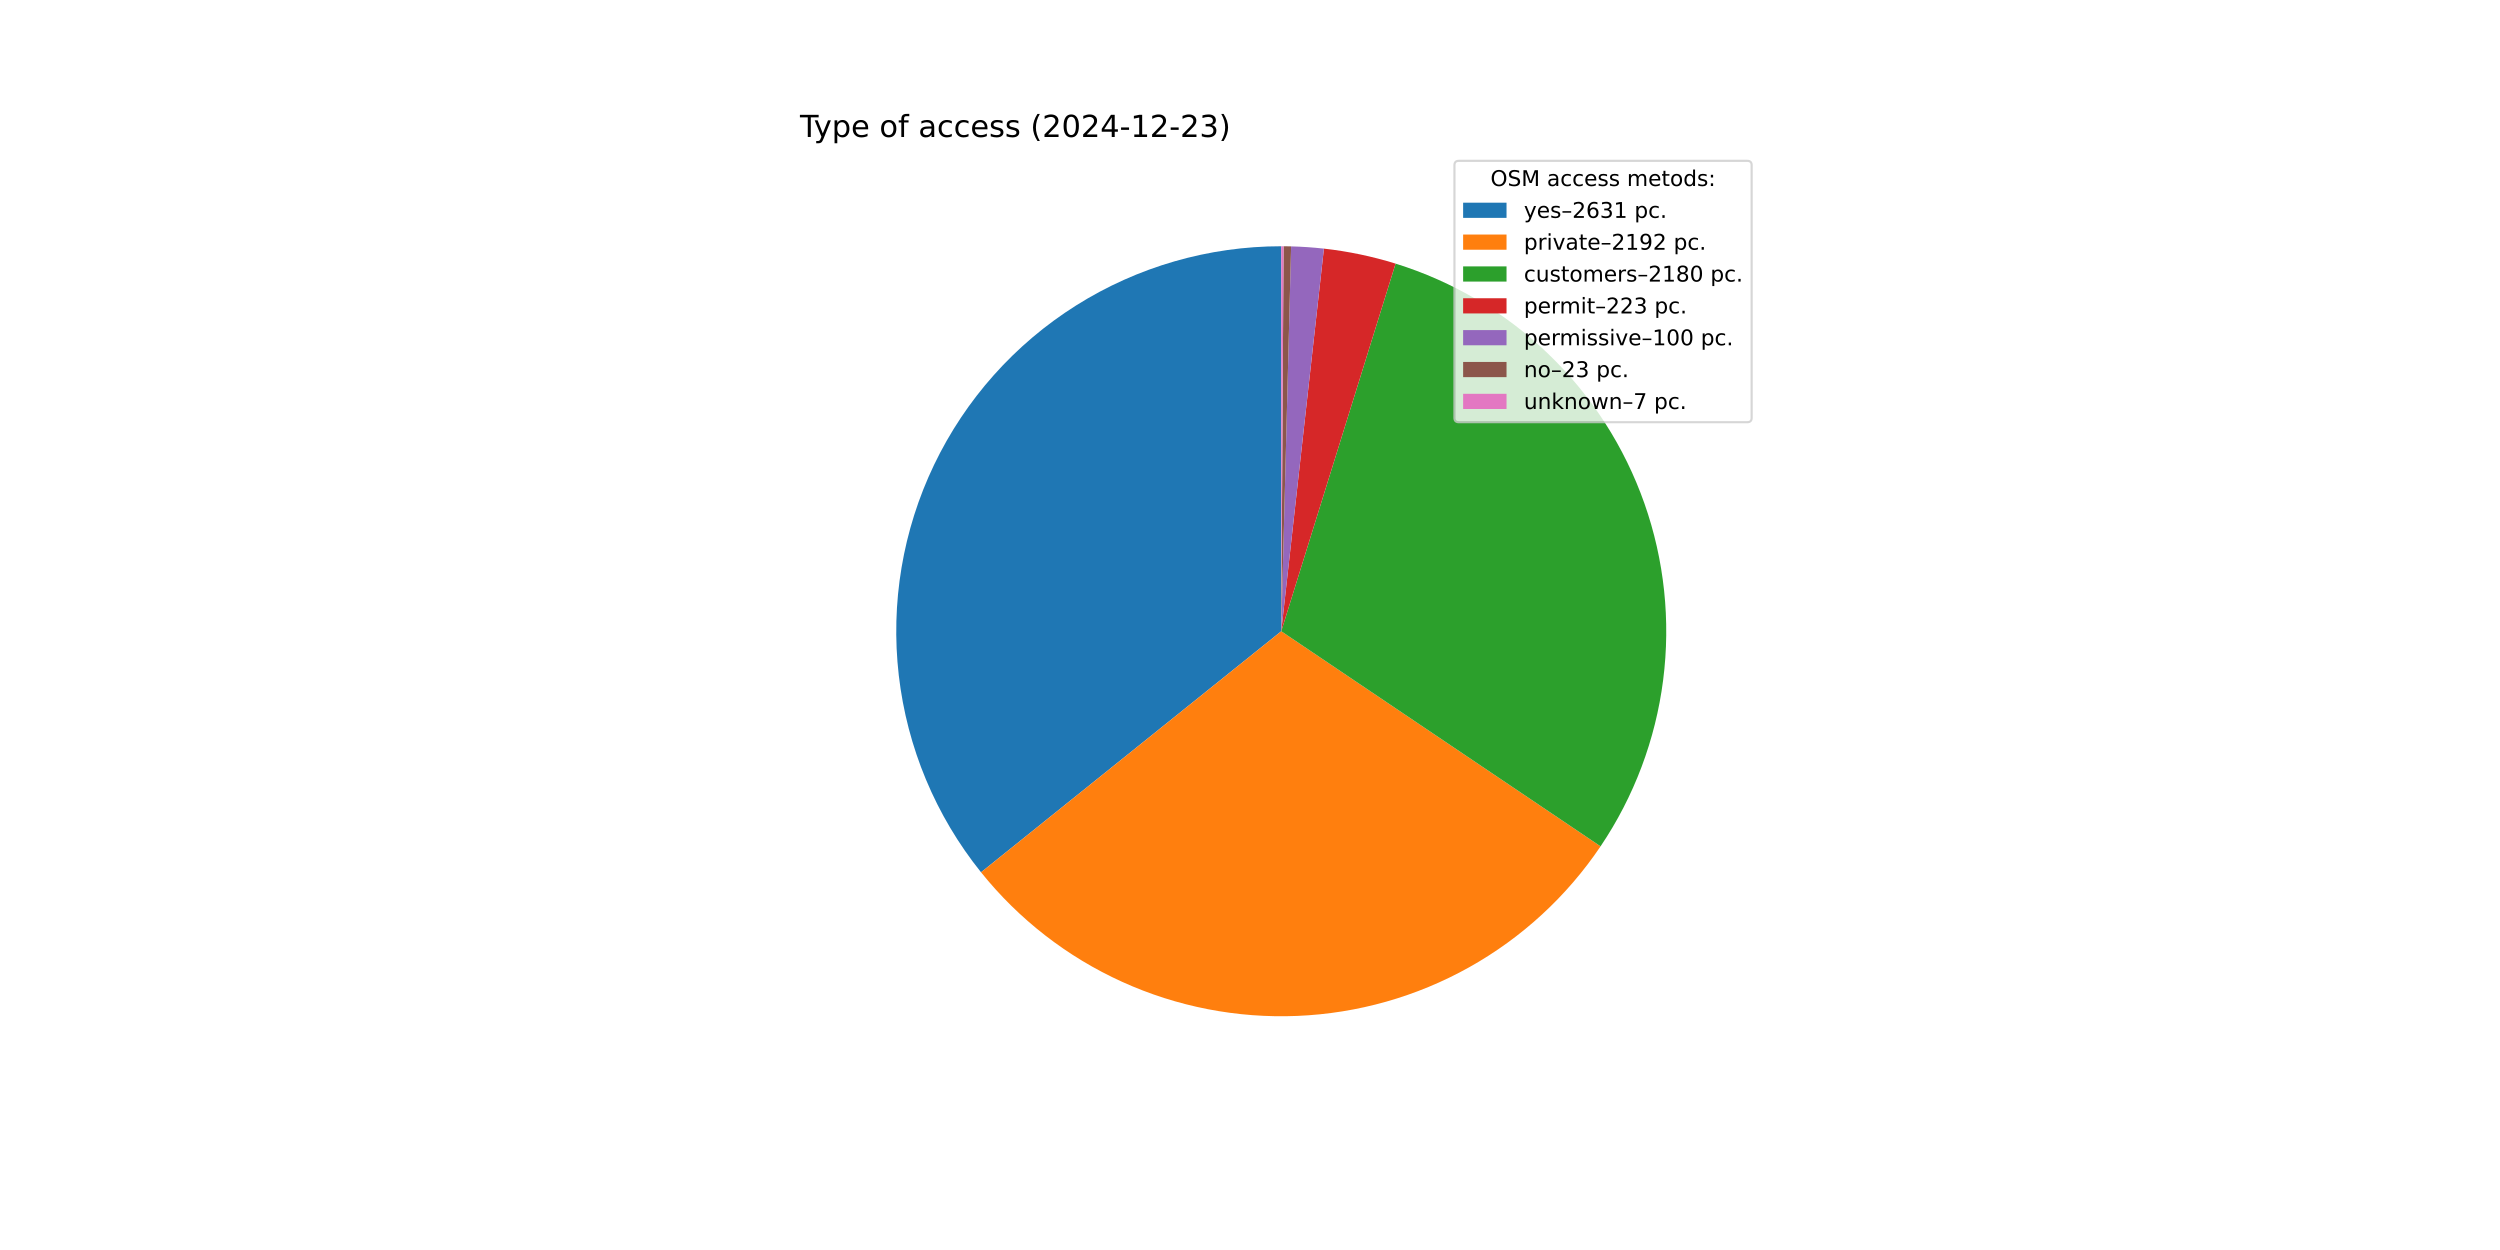
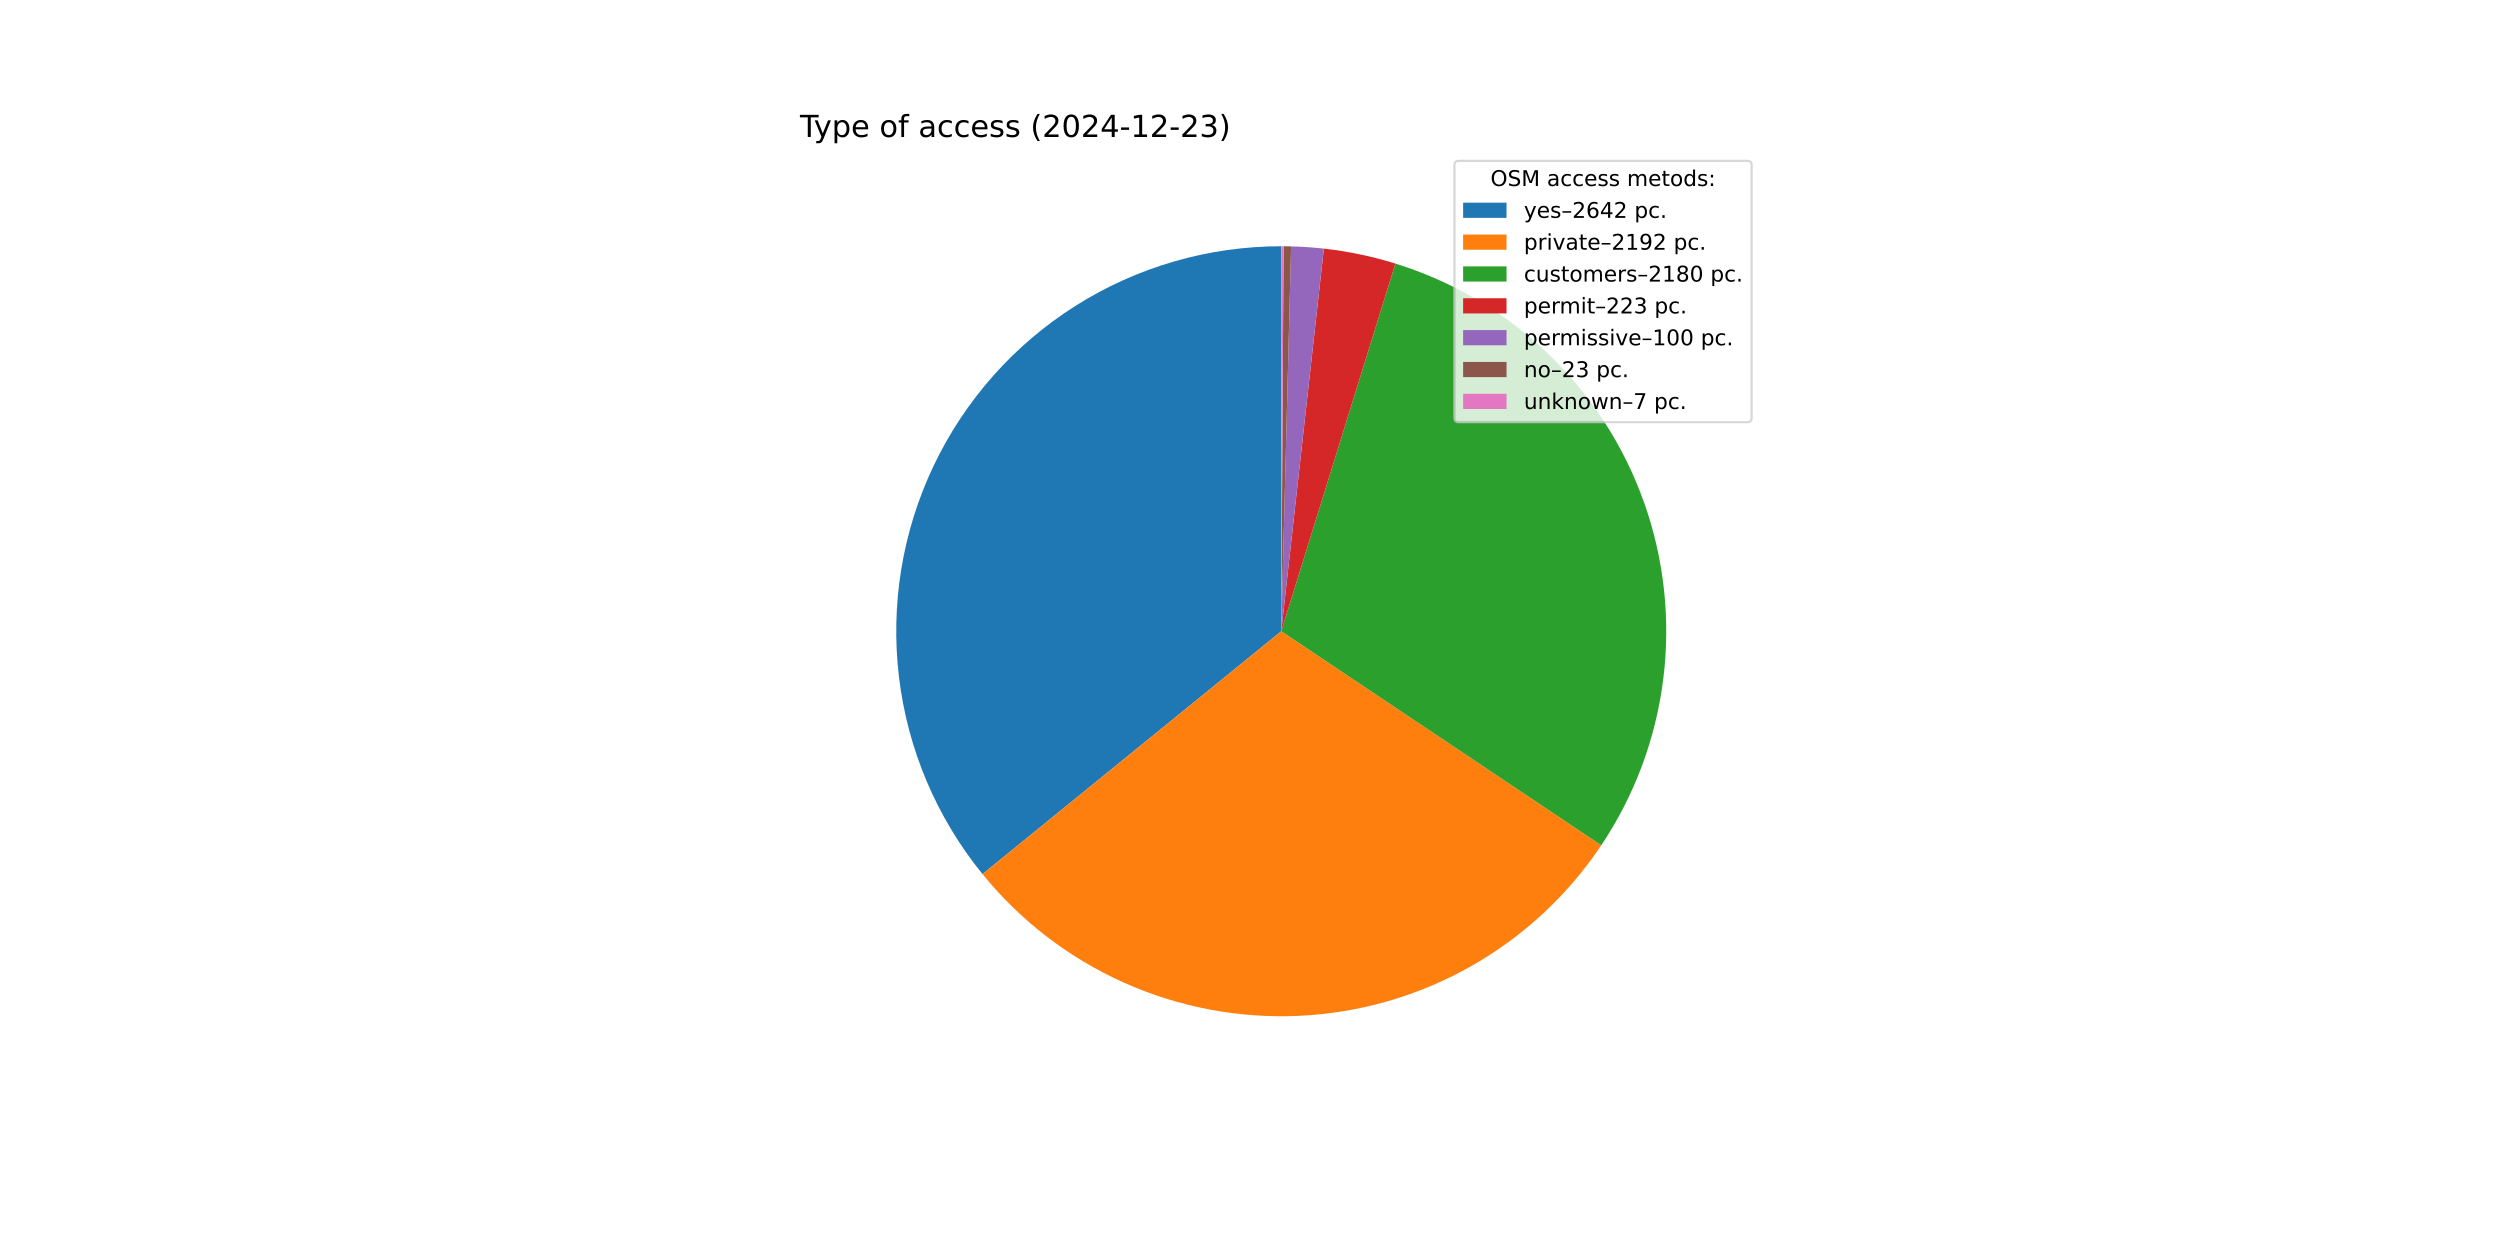
<svg xmlns="http://www.w3.org/2000/svg" xmlns:xlink="http://www.w3.org/1999/xlink" width="1152pt" height="576pt" viewBox="0 0 1152 576" version="1.1">
  <defs>
    <style type="text/css">*{stroke-linejoin: round; stroke-linecap: butt}</style>
  </defs>
  <g id="figure_1">
    <g id="patch_1">
      <path d="M 0 576  L 1152 576  L 1152 0  L 0 0  z " style="fill: #ffffff" />
    </g>
    <g id="axes_1">
      <g id="patch_2">
-         <path d="M 590.4 113.472  C 556.959 113.472 524.19 122.927 495.89 140.742  C 467.589 158.557 444.894 184.016 430.434 214.169  C 415.975 244.322 410.331 277.958 414.157 311.179  C 417.983 344.4 431.126 375.872 452.062 401.948  L 590.4 290.88  z " style="fill: #1f77b4" />
+         <path d="M 590.4 113.472  C 556.868 113.472 524.014 122.979 495.663 140.885  C 467.313 158.791 444.612 184.373 430.204 214.651  C 415.796 244.93 410.263 278.682 414.251 311.975  C 418.238 345.269 431.584 376.76 452.734 402.78  L 590.4 290.88  z " style="fill: #1f77b4" />
      </g>
      <g id="patch_3">
-         <path d="M 452.062 401.948  C 469.47 423.631 491.735 440.92 517.053 452.416  C 542.371 463.912 570.041 469.296 597.823 468.133  C 625.605 466.969 652.728 459.29 676.996 445.718  C 701.264 432.145 722.006 413.055 737.54 389.993  L 590.4 290.88  z " style="fill: #ff7f0e" />
+         <path d="M 452.734 402.78  C 470.246 424.325 492.574 441.46 517.915 452.804  C 543.256 464.148 570.909 469.386 598.643 468.096  C 626.377 466.806 653.425 459.024 677.604 445.376  C 701.782 431.729 722.423 412.595 737.859 389.517  L 590.4 290.88  z " style="fill: #ff7f0e" />
      </g>
      <g id="patch_4">
-         <path d="M 737.54 389.993  C 752.989 367.059 762.863 340.827 766.373 313.398  C 769.883 285.969 766.932 258.096 757.756 232.01  C 748.58 205.924 733.431 182.342 713.522 163.151  C 693.613 143.96 669.49 129.687 643.085 121.475  L 590.4 290.88  z " style="fill: #2ca02c" />
+         <path d="M 737.859 389.517  C 753.211 366.568 762.995 340.348 766.43 312.952  C 769.865 285.555 766.857 257.732 757.647 231.702  C 748.437 205.673 733.276 182.149 713.375 163.01  C 693.474 143.871 669.377 129.639 643.009 121.452  L 590.4 290.88  z " style="fill: #2ca02c" />
      </g>
      <g id="patch_5">
-         <path d="M 643.085 121.475  C 637.706 119.803 632.25 118.387 626.737 117.233  C 621.223 116.079 615.657 115.189 610.059 114.565  L 590.4 290.88  z " style="fill: #d62728" />
+         <path d="M 643.009 121.452  C 637.637 119.784 632.189 118.372 626.683 117.222  C 621.177 116.072 615.62 115.184 610.03 114.561  L 590.4 290.88  z " style="fill: #d62728" />
      </g>
      <g id="patch_6">
-         <path d="M 610.059 114.565  C 607.549 114.285 605.033 114.058 602.513 113.886  C 599.993 113.714 597.47 113.595 594.945 113.53  L 590.4 290.88  z " style="fill: #9467bd" />
+         <path d="M 610.03 114.561  C 607.523 114.282 605.011 114.057 602.495 113.885  C 599.979 113.713 597.46 113.595 594.939 113.53  L 590.4 290.88  z " style="fill: #9467bd" />
      </g>
      <g id="patch_7">
-         <path d="M 594.945 113.53  C 594.365 113.515 593.784 113.503 593.203 113.494  C 592.622 113.485 592.042 113.479 591.461 113.475  L 590.4 290.88  z " style="fill: #8c564b" />
+         <path d="M 594.939 113.53  C 594.359 113.515 593.779 113.503 593.199 113.494  C 592.619 113.485 592.039 113.479 591.459 113.475  L 590.4 290.88  z " style="fill: #8c564b" />
      </g>
      <g id="patch_8">
-         <path d="M 591.461 113.475  C 591.284 113.474 591.107 113.473 590.93 113.473  C 590.754 113.472 590.577 113.472 590.4 113.472  L 590.4 290.88  z " style="fill: #e377c2" />
+         <path d="M 591.459 113.475  C 591.283 113.474 591.106 113.473 590.93 113.473  C 590.753 113.472 590.577 113.472 590.4 113.472  L 590.4 290.88  z " style="fill: #e377c2" />
      </g>
      <g id="matplotlib.axis_1" />
      <g id="matplotlib.axis_2" />
      <g id="text_1">
        <g transform="translate(368.64 63.12) scale(0.14 -0.14)">
          <defs>
            <path id="DejaVuSans-54" d="M -19 4666  L 3928 4666  L 3928 4134  L 2272 4134  L 2272 0  L 1638 0  L 1638 4134  L -19 4134  L -19 4666  z " transform="scale(0.015625)" />
            <path id="DejaVuSans-79" d="M 2059 -325  Q 1816 -950 1584 -1140  Q 1353 -1331 966 -1331  L 506 -1331  L 506 -850  L 844 -850  Q 1081 -850 1212 -737  Q 1344 -625 1503 -206  L 1606 56  L 191 3500  L 800 3500  L 1894 763  L 2988 3500  L 3597 3500  L 2059 -325  z " transform="scale(0.015625)" />
            <path id="DejaVuSans-70" d="M 1159 525  L 1159 -1331  L 581 -1331  L 581 3500  L 1159 3500  L 1159 2969  Q 1341 3281 1617 3432  Q 1894 3584 2278 3584  Q 2916 3584 3314 3078  Q 3713 2572 3713 1747  Q 3713 922 3314 415  Q 2916 -91 2278 -91  Q 1894 -91 1617 61  Q 1341 213 1159 525  z M 3116 1747  Q 3116 2381 2855 2742  Q 2594 3103 2138 3103  Q 1681 3103 1420 2742  Q 1159 2381 1159 1747  Q 1159 1113 1420 752  Q 1681 391 2138 391  Q 2594 391 2855 752  Q 3116 1113 3116 1747  z " transform="scale(0.015625)" />
            <path id="DejaVuSans-65" d="M 3597 1894  L 3597 1613  L 953 1613  Q 991 1019 1311 708  Q 1631 397 2203 397  Q 2534 397 2845 478  Q 3156 559 3463 722  L 3463 178  Q 3153 47 2828 -22  Q 2503 -91 2169 -91  Q 1331 -91 842 396  Q 353 884 353 1716  Q 353 2575 817 3079  Q 1281 3584 2069 3584  Q 2775 3584 3186 3129  Q 3597 2675 3597 1894  z M 3022 2063  Q 3016 2534 2758 2815  Q 2500 3097 2075 3097  Q 1594 3097 1305 2825  Q 1016 2553 972 2059  L 3022 2063  z " transform="scale(0.015625)" />
            <path id="DejaVuSans-20" transform="scale(0.015625)" />
            <path id="DejaVuSans-6f" d="M 1959 3097  Q 1497 3097 1228 2736  Q 959 2375 959 1747  Q 959 1119 1226 758  Q 1494 397 1959 397  Q 2419 397 2687 759  Q 2956 1122 2956 1747  Q 2956 2369 2687 2733  Q 2419 3097 1959 3097  z M 1959 3584  Q 2709 3584 3137 3096  Q 3566 2609 3566 1747  Q 3566 888 3137 398  Q 2709 -91 1959 -91  Q 1206 -91 779 398  Q 353 888 353 1747  Q 353 2609 779 3096  Q 1206 3584 1959 3584  z " transform="scale(0.015625)" />
            <path id="DejaVuSans-66" d="M 2375 4863  L 2375 4384  L 1825 4384  Q 1516 4384 1395 4259  Q 1275 4134 1275 3809  L 1275 3500  L 2222 3500  L 2222 3053  L 1275 3053  L 1275 0  L 697 0  L 697 3053  L 147 3053  L 147 3500  L 697 3500  L 697 3744  Q 697 4328 969 4595  Q 1241 4863 1831 4863  L 2375 4863  z " transform="scale(0.015625)" />
            <path id="DejaVuSans-61" d="M 2194 1759  Q 1497 1759 1228 1600  Q 959 1441 959 1056  Q 959 750 1161 570  Q 1363 391 1709 391  Q 2188 391 2477 730  Q 2766 1069 2766 1631  L 2766 1759  L 2194 1759  z M 3341 1997  L 3341 0  L 2766 0  L 2766 531  Q 2569 213 2275 61  Q 1981 -91 1556 -91  Q 1019 -91 701 211  Q 384 513 384 1019  Q 384 1609 779 1909  Q 1175 2209 1959 2209  L 2766 2209  L 2766 2266  Q 2766 2663 2505 2880  Q 2244 3097 1772 3097  Q 1472 3097 1187 3025  Q 903 2953 641 2809  L 641 3341  Q 956 3463 1253 3523  Q 1550 3584 1831 3584  Q 2591 3584 2966 3190  Q 3341 2797 3341 1997  z " transform="scale(0.015625)" />
            <path id="DejaVuSans-63" d="M 3122 3366  L 3122 2828  Q 2878 2963 2633 3030  Q 2388 3097 2138 3097  Q 1578 3097 1268 2742  Q 959 2388 959 1747  Q 959 1106 1268 751  Q 1578 397 2138 397  Q 2388 397 2633 464  Q 2878 531 3122 666  L 3122 134  Q 2881 22 2623 -34  Q 2366 -91 2075 -91  Q 1284 -91 818 406  Q 353 903 353 1747  Q 353 2603 823 3093  Q 1294 3584 2113 3584  Q 2378 3584 2631 3529  Q 2884 3475 3122 3366  z " transform="scale(0.015625)" />
            <path id="DejaVuSans-73" d="M 2834 3397  L 2834 2853  Q 2591 2978 2328 3040  Q 2066 3103 1784 3103  Q 1356 3103 1142 2972  Q 928 2841 928 2578  Q 928 2378 1081 2264  Q 1234 2150 1697 2047  L 1894 2003  Q 2506 1872 2764 1633  Q 3022 1394 3022 966  Q 3022 478 2636 193  Q 2250 -91 1575 -91  Q 1294 -91 989 -36  Q 684 19 347 128  L 347 722  Q 666 556 975 473  Q 1284 391 1588 391  Q 1994 391 2212 530  Q 2431 669 2431 922  Q 2431 1156 2273 1281  Q 2116 1406 1581 1522  L 1381 1569  Q 847 1681 609 1914  Q 372 2147 372 2553  Q 372 3047 722 3315  Q 1072 3584 1716 3584  Q 2034 3584 2315 3537  Q 2597 3491 2834 3397  z " transform="scale(0.015625)" />
            <path id="DejaVuSans-28" d="M 1984 4856  Q 1566 4138 1362 3434  Q 1159 2731 1159 2009  Q 1159 1288 1364 580  Q 1569 -128 1984 -844  L 1484 -844  Q 1016 -109 783 600  Q 550 1309 550 2009  Q 550 2706 781 3412  Q 1013 4119 1484 4856  L 1984 4856  z " transform="scale(0.015625)" />
            <path id="DejaVuSans-32" d="M 1228 531  L 3431 531  L 3431 0  L 469 0  L 469 531  Q 828 903 1448 1529  Q 2069 2156 2228 2338  Q 2531 2678 2651 2914  Q 2772 3150 2772 3378  Q 2772 3750 2511 3984  Q 2250 4219 1831 4219  Q 1534 4219 1204 4116  Q 875 4013 500 3803  L 500 4441  Q 881 4594 1212 4672  Q 1544 4750 1819 4750  Q 2544 4750 2975 4387  Q 3406 4025 3406 3419  Q 3406 3131 3298 2873  Q 3191 2616 2906 2266  Q 2828 2175 2409 1742  Q 1991 1309 1228 531  z " transform="scale(0.015625)" />
            <path id="DejaVuSans-30" d="M 2034 4250  Q 1547 4250 1301 3770  Q 1056 3291 1056 2328  Q 1056 1369 1301 889  Q 1547 409 2034 409  Q 2525 409 2770 889  Q 3016 1369 3016 2328  Q 3016 3291 2770 3770  Q 2525 4250 2034 4250  z M 2034 4750  Q 2819 4750 3233 4129  Q 3647 3509 3647 2328  Q 3647 1150 3233 529  Q 2819 -91 2034 -91  Q 1250 -91 836 529  Q 422 1150 422 2328  Q 422 3509 836 4129  Q 1250 4750 2034 4750  z " transform="scale(0.015625)" />
            <path id="DejaVuSans-34" d="M 2419 4116  L 825 1625  L 2419 1625  L 2419 4116  z M 2253 4666  L 3047 4666  L 3047 1625  L 3713 1625  L 3713 1100  L 3047 1100  L 3047 0  L 2419 0  L 2419 1100  L 313 1100  L 313 1709  L 2253 4666  z " transform="scale(0.015625)" />
            <path id="DejaVuSans-2d" d="M 313 2009  L 1997 2009  L 1997 1497  L 313 1497  L 313 2009  z " transform="scale(0.015625)" />
            <path id="DejaVuSans-31" d="M 794 531  L 1825 531  L 1825 4091  L 703 3866  L 703 4441  L 1819 4666  L 2450 4666  L 2450 531  L 3481 531  L 3481 0  L 794 0  L 794 531  z " transform="scale(0.015625)" />
            <path id="DejaVuSans-33" d="M 2597 2516  Q 3050 2419 3304 2112  Q 3559 1806 3559 1356  Q 3559 666 3084 287  Q 2609 -91 1734 -91  Q 1441 -91 1130 -33  Q 819 25 488 141  L 488 750  Q 750 597 1062 519  Q 1375 441 1716 441  Q 2309 441 2620 675  Q 2931 909 2931 1356  Q 2931 1769 2642 2001  Q 2353 2234 1838 2234  L 1294 2234  L 1294 2753  L 1863 2753  Q 2328 2753 2575 2939  Q 2822 3125 2822 3475  Q 2822 3834 2567 4026  Q 2313 4219 1838 4219  Q 1578 4219 1281 4162  Q 984 4106 628 3988  L 628 4550  Q 988 4650 1302 4700  Q 1616 4750 1894 4750  Q 2613 4750 3031 4423  Q 3450 4097 3450 3541  Q 3450 3153 3228 2886  Q 3006 2619 2597 2516  z " transform="scale(0.015625)" />
            <path id="DejaVuSans-29" d="M 513 4856  L 1013 4856  Q 1481 4119 1714 3412  Q 1947 2706 1947 2009  Q 1947 1309 1714 600  Q 1481 -109 1013 -844  L 513 -844  Q 928 -128 1133 580  Q 1338 1288 1338 2009  Q 1338 2731 1133 3434  Q 928 4138 513 4856  z " transform="scale(0.015625)" />
          </defs>
          <use xlink:href="#DejaVuSans-54" />
          <use xlink:href="#DejaVuSans-79" x="45.459" />
          <use xlink:href="#DejaVuSans-70" x="104.639" />
          <use xlink:href="#DejaVuSans-65" x="168.115" />
          <use xlink:href="#DejaVuSans-20" x="229.639" />
          <use xlink:href="#DejaVuSans-6f" x="261.426" />
          <use xlink:href="#DejaVuSans-66" x="322.607" />
          <use xlink:href="#DejaVuSans-20" x="357.812" />
          <use xlink:href="#DejaVuSans-61" x="389.6" />
          <use xlink:href="#DejaVuSans-63" x="450.879" />
          <use xlink:href="#DejaVuSans-63" x="505.859" />
          <use xlink:href="#DejaVuSans-65" x="560.84" />
          <use xlink:href="#DejaVuSans-73" x="622.363" />
          <use xlink:href="#DejaVuSans-73" x="674.463" />
          <use xlink:href="#DejaVuSans-20" x="726.562" />
          <use xlink:href="#DejaVuSans-28" x="758.35" />
          <use xlink:href="#DejaVuSans-32" x="797.363" />
          <use xlink:href="#DejaVuSans-30" x="860.986" />
          <use xlink:href="#DejaVuSans-32" x="924.609" />
          <use xlink:href="#DejaVuSans-34" x="988.232" />
          <use xlink:href="#DejaVuSans-2d" x="1051.855" />
          <use xlink:href="#DejaVuSans-31" x="1087.939" />
          <use xlink:href="#DejaVuSans-32" x="1151.562" />
          <use xlink:href="#DejaVuSans-2d" x="1215.186" />
          <use xlink:href="#DejaVuSans-32" x="1251.27" />
          <use xlink:href="#DejaVuSans-33" x="1314.893" />
          <use xlink:href="#DejaVuSans-29" x="1378.516" />
        </g>
      </g>
      <g id="legend_1">
        <g id="patch_9">
          <path d="M 672.208 194.545  L 805.16 194.545  Q 807.16 194.545 807.16 192.545  L 807.16 76.12  Q 807.16 74.12 805.16 74.12  L 672.208 74.12  Q 670.208 74.12 670.208 76.12  L 670.208 192.545  Q 670.208 194.545 672.208 194.545  z " style="fill: #ffffff; opacity: 0.8; stroke: #cccccc; stroke-linejoin: miter" />
        </g>
        <g id="text_2">
          <g transform="translate(686.8038 85.71844) scale(0.1 -0.1)">
            <defs>
              <path id="DejaVuSans-4f" d="M 2522 4238  Q 1834 4238 1429 3725  Q 1025 3213 1025 2328  Q 1025 1447 1429 934  Q 1834 422 2522 422  Q 3209 422 3611 934  Q 4013 1447 4013 2328  Q 4013 3213 3611 3725  Q 3209 4238 2522 4238  z M 2522 4750  Q 3503 4750 4090 4092  Q 4678 3434 4678 2328  Q 4678 1225 4090 567  Q 3503 -91 2522 -91  Q 1538 -91 948 565  Q 359 1222 359 2328  Q 359 3434 948 4092  Q 1538 4750 2522 4750  z " transform="scale(0.015625)" />
              <path id="DejaVuSans-53" d="M 3425 4513  L 3425 3897  Q 3066 4069 2747 4153  Q 2428 4238 2131 4238  Q 1616 4238 1336 4038  Q 1056 3838 1056 3469  Q 1056 3159 1242 3001  Q 1428 2844 1947 2747  L 2328 2669  Q 3034 2534 3370 2195  Q 3706 1856 3706 1288  Q 3706 609 3251 259  Q 2797 -91 1919 -91  Q 1588 -91 1214 -16  Q 841 59 441 206  L 441 856  Q 825 641 1194 531  Q 1563 422 1919 422  Q 2459 422 2753 634  Q 3047 847 3047 1241  Q 3047 1584 2836 1778  Q 2625 1972 2144 2069  L 1759 2144  Q 1053 2284 737 2584  Q 422 2884 422 3419  Q 422 4038 858 4394  Q 1294 4750 2059 4750  Q 2388 4750 2728 4690  Q 3069 4631 3425 4513  z " transform="scale(0.015625)" />
              <path id="DejaVuSans-4d" d="M 628 4666  L 1569 4666  L 2759 1491  L 3956 4666  L 4897 4666  L 4897 0  L 4281 0  L 4281 4097  L 3078 897  L 2444 897  L 1241 4097  L 1241 0  L 628 0  L 628 4666  z " transform="scale(0.015625)" />
              <path id="DejaVuSans-6d" d="M 3328 2828  Q 3544 3216 3844 3400  Q 4144 3584 4550 3584  Q 5097 3584 5394 3201  Q 5691 2819 5691 2113  L 5691 0  L 5113 0  L 5113 2094  Q 5113 2597 4934 2840  Q 4756 3084 4391 3084  Q 3944 3084 3684 2787  Q 3425 2491 3425 1978  L 3425 0  L 2847 0  L 2847 2094  Q 2847 2600 2669 2842  Q 2491 3084 2119 3084  Q 1678 3084 1418 2786  Q 1159 2488 1159 1978  L 1159 0  L 581 0  L 581 3500  L 1159 3500  L 1159 2956  Q 1356 3278 1631 3431  Q 1906 3584 2284 3584  Q 2666 3584 2933 3390  Q 3200 3197 3328 2828  z " transform="scale(0.015625)" />
              <path id="DejaVuSans-74" d="M 1172 4494  L 1172 3500  L 2356 3500  L 2356 3053  L 1172 3053  L 1172 1153  Q 1172 725 1289 603  Q 1406 481 1766 481  L 2356 481  L 2356 0  L 1766 0  Q 1100 0 847 248  Q 594 497 594 1153  L 594 3053  L 172 3053  L 172 3500  L 594 3500  L 594 4494  L 1172 4494  z " transform="scale(0.015625)" />
              <path id="DejaVuSans-64" d="M 2906 2969  L 2906 4863  L 3481 4863  L 3481 0  L 2906 0  L 2906 525  Q 2725 213 2448 61  Q 2172 -91 1784 -91  Q 1150 -91 751 415  Q 353 922 353 1747  Q 353 2572 751 3078  Q 1150 3584 1784 3584  Q 2172 3584 2448 3432  Q 2725 3281 2906 2969  z M 947 1747  Q 947 1113 1208 752  Q 1469 391 1925 391  Q 2381 391 2643 752  Q 2906 1113 2906 1747  Q 2906 2381 2643 2742  Q 2381 3103 1925 3103  Q 1469 3103 1208 2742  Q 947 2381 947 1747  z " transform="scale(0.015625)" />
              <path id="DejaVuSans-3a" d="M 750 794  L 1409 794  L 1409 0  L 750 0  L 750 794  z M 750 3309  L 1409 3309  L 1409 2516  L 750 2516  L 750 3309  z " transform="scale(0.015625)" />
            </defs>
            <use xlink:href="#DejaVuSans-4f" />
            <use xlink:href="#DejaVuSans-53" x="78.711" />
            <use xlink:href="#DejaVuSans-4d" x="142.188" />
            <use xlink:href="#DejaVuSans-20" x="228.467" />
            <use xlink:href="#DejaVuSans-61" x="260.254" />
            <use xlink:href="#DejaVuSans-63" x="321.533" />
            <use xlink:href="#DejaVuSans-63" x="376.514" />
            <use xlink:href="#DejaVuSans-65" x="431.494" />
            <use xlink:href="#DejaVuSans-73" x="493.018" />
            <use xlink:href="#DejaVuSans-73" x="545.117" />
            <use xlink:href="#DejaVuSans-20" x="597.217" />
            <use xlink:href="#DejaVuSans-6d" x="629.004" />
            <use xlink:href="#DejaVuSans-65" x="726.416" />
            <use xlink:href="#DejaVuSans-74" x="787.939" />
            <use xlink:href="#DejaVuSans-6f" x="827.148" />
            <use xlink:href="#DejaVuSans-64" x="888.33" />
            <use xlink:href="#DejaVuSans-73" x="951.807" />
            <use xlink:href="#DejaVuSans-3a" x="1003.906" />
          </g>
        </g>
        <g id="patch_10">
          <path d="M 674.208 100.397  L 694.208 100.397  L 694.208 93.397  L 674.208 93.397  z " style="fill: #1f77b4" />
        </g>
        <g id="text_3">
          <g transform="translate(702.2084 100.3966) scale(0.1 -0.1)">
            <defs>
              <path id="DejaVuSans-2013" d="M 313 1978  L 2888 1978  L 2888 1528  L 313 1528  L 313 1978  z " transform="scale(0.015625)" />
              <path id="DejaVuSans-36" d="M 2113 2584  Q 1688 2584 1439 2293  Q 1191 2003 1191 1497  Q 1191 994 1439 701  Q 1688 409 2113 409  Q 2538 409 2786 701  Q 3034 994 3034 1497  Q 3034 2003 2786 2293  Q 2538 2584 2113 2584  z M 3366 4563  L 3366 3988  Q 3128 4100 2886 4159  Q 2644 4219 2406 4219  Q 1781 4219 1451 3797  Q 1122 3375 1075 2522  Q 1259 2794 1537 2939  Q 1816 3084 2150 3084  Q 2853 3084 3261 2657  Q 3669 2231 3669 1497  Q 3669 778 3244 343  Q 2819 -91 2113 -91  Q 1303 -91 875 529  Q 447 1150 447 2328  Q 447 3434 972 4092  Q 1497 4750 2381 4750  Q 2619 4750 2861 4703  Q 3103 4656 3366 4563  z " transform="scale(0.015625)" />
              <path id="DejaVuSans-2e" d="M 684 794  L 1344 794  L 1344 0  L 684 0  L 684 794  z " transform="scale(0.015625)" />
            </defs>
            <use xlink:href="#DejaVuSans-79" />
            <use xlink:href="#DejaVuSans-65" x="59.18" />
            <use xlink:href="#DejaVuSans-73" x="120.703" />
            <use xlink:href="#DejaVuSans-2013" x="172.803" />
            <use xlink:href="#DejaVuSans-32" x="222.803" />
            <use xlink:href="#DejaVuSans-36" x="286.426" />
-             <use xlink:href="#DejaVuSans-33" x="350.049" />
-             <use xlink:href="#DejaVuSans-31" x="413.672" />
+             <use xlink:href="#DejaVuSans-34" x="350.049" />
+             <use xlink:href="#DejaVuSans-32" x="413.672" />
            <use xlink:href="#DejaVuSans-20" x="477.295" />
            <use xlink:href="#DejaVuSans-70" x="509.082" />
            <use xlink:href="#DejaVuSans-63" x="572.559" />
            <use xlink:href="#DejaVuSans-2e" x="627.539" />
          </g>
        </g>
        <g id="patch_11">
          <path d="M 674.208 115.075  L 694.208 115.075  L 694.208 108.075  L 674.208 108.075  z " style="fill: #ff7f0e" />
        </g>
        <g id="text_4">
          <g transform="translate(702.2084 115.0747) scale(0.1 -0.1)">
            <defs>
              <path id="DejaVuSans-72" d="M 2631 2963  Q 2534 3019 2420 3045  Q 2306 3072 2169 3072  Q 1681 3072 1420 2755  Q 1159 2438 1159 1844  L 1159 0  L 581 0  L 581 3500  L 1159 3500  L 1159 2956  Q 1341 3275 1631 3429  Q 1922 3584 2338 3584  Q 2397 3584 2469 3576  Q 2541 3569 2628 3553  L 2631 2963  z " transform="scale(0.015625)" />
              <path id="DejaVuSans-69" d="M 603 3500  L 1178 3500  L 1178 0  L 603 0  L 603 3500  z M 603 4863  L 1178 4863  L 1178 4134  L 603 4134  L 603 4863  z " transform="scale(0.015625)" />
              <path id="DejaVuSans-76" d="M 191 3500  L 800 3500  L 1894 563  L 2988 3500  L 3597 3500  L 2284 0  L 1503 0  L 191 3500  z " transform="scale(0.015625)" />
              <path id="DejaVuSans-39" d="M 703 97  L 703 672  Q 941 559 1184 500  Q 1428 441 1663 441  Q 2288 441 2617 861  Q 2947 1281 2994 2138  Q 2813 1869 2534 1725  Q 2256 1581 1919 1581  Q 1219 1581 811 2004  Q 403 2428 403 3163  Q 403 3881 828 4315  Q 1253 4750 1959 4750  Q 2769 4750 3195 4129  Q 3622 3509 3622 2328  Q 3622 1225 3098 567  Q 2575 -91 1691 -91  Q 1453 -91 1209 -44  Q 966 3 703 97  z M 1959 2075  Q 2384 2075 2632 2365  Q 2881 2656 2881 3163  Q 2881 3666 2632 3958  Q 2384 4250 1959 4250  Q 1534 4250 1286 3958  Q 1038 3666 1038 3163  Q 1038 2656 1286 2365  Q 1534 2075 1959 2075  z " transform="scale(0.015625)" />
            </defs>
            <use xlink:href="#DejaVuSans-70" />
            <use xlink:href="#DejaVuSans-72" x="63.477" />
            <use xlink:href="#DejaVuSans-69" x="104.59" />
            <use xlink:href="#DejaVuSans-76" x="132.373" />
            <use xlink:href="#DejaVuSans-61" x="191.553" />
            <use xlink:href="#DejaVuSans-74" x="252.832" />
            <use xlink:href="#DejaVuSans-65" x="292.041" />
            <use xlink:href="#DejaVuSans-2013" x="353.564" />
            <use xlink:href="#DejaVuSans-32" x="403.564" />
            <use xlink:href="#DejaVuSans-31" x="467.188" />
            <use xlink:href="#DejaVuSans-39" x="530.811" />
            <use xlink:href="#DejaVuSans-32" x="594.434" />
            <use xlink:href="#DejaVuSans-20" x="658.057" />
            <use xlink:href="#DejaVuSans-70" x="689.844" />
            <use xlink:href="#DejaVuSans-63" x="753.32" />
            <use xlink:href="#DejaVuSans-2e" x="808.301" />
          </g>
        </g>
        <g id="patch_12">
          <path d="M 674.208 129.753  L 694.208 129.753  L 694.208 122.753  L 674.208 122.753  z " style="fill: #2ca02c" />
        </g>
        <g id="text_5">
          <g transform="translate(702.2084 129.7528) scale(0.1 -0.1)">
            <defs>
              <path id="DejaVuSans-75" d="M 544 1381  L 544 3500  L 1119 3500  L 1119 1403  Q 1119 906 1312 657  Q 1506 409 1894 409  Q 2359 409 2629 706  Q 2900 1003 2900 1516  L 2900 3500  L 3475 3500  L 3475 0  L 2900 0  L 2900 538  Q 2691 219 2414 64  Q 2138 -91 1772 -91  Q 1169 -91 856 284  Q 544 659 544 1381  z M 1991 3584  L 1991 3584  z " transform="scale(0.015625)" />
              <path id="DejaVuSans-38" d="M 2034 2216  Q 1584 2216 1326 1975  Q 1069 1734 1069 1313  Q 1069 891 1326 650  Q 1584 409 2034 409  Q 2484 409 2743 651  Q 3003 894 3003 1313  Q 3003 1734 2745 1975  Q 2488 2216 2034 2216  z M 1403 2484  Q 997 2584 770 2862  Q 544 3141 544 3541  Q 544 4100 942 4425  Q 1341 4750 2034 4750  Q 2731 4750 3128 4425  Q 3525 4100 3525 3541  Q 3525 3141 3298 2862  Q 3072 2584 2669 2484  Q 3125 2378 3379 2068  Q 3634 1759 3634 1313  Q 3634 634 3220 271  Q 2806 -91 2034 -91  Q 1263 -91 848 271  Q 434 634 434 1313  Q 434 1759 690 2068  Q 947 2378 1403 2484  z M 1172 3481  Q 1172 3119 1398 2916  Q 1625 2713 2034 2713  Q 2441 2713 2670 2916  Q 2900 3119 2900 3481  Q 2900 3844 2670 4047  Q 2441 4250 2034 4250  Q 1625 4250 1398 4047  Q 1172 3844 1172 3481  z " transform="scale(0.015625)" />
            </defs>
            <use xlink:href="#DejaVuSans-63" />
            <use xlink:href="#DejaVuSans-75" x="54.98" />
            <use xlink:href="#DejaVuSans-73" x="118.359" />
            <use xlink:href="#DejaVuSans-74" x="170.459" />
            <use xlink:href="#DejaVuSans-6f" x="209.668" />
            <use xlink:href="#DejaVuSans-6d" x="270.85" />
            <use xlink:href="#DejaVuSans-65" x="368.262" />
            <use xlink:href="#DejaVuSans-72" x="429.785" />
            <use xlink:href="#DejaVuSans-73" x="470.898" />
            <use xlink:href="#DejaVuSans-2013" x="522.998" />
            <use xlink:href="#DejaVuSans-32" x="572.998" />
            <use xlink:href="#DejaVuSans-31" x="636.621" />
            <use xlink:href="#DejaVuSans-38" x="700.244" />
            <use xlink:href="#DejaVuSans-30" x="763.867" />
            <use xlink:href="#DejaVuSans-20" x="827.49" />
            <use xlink:href="#DejaVuSans-70" x="859.277" />
            <use xlink:href="#DejaVuSans-63" x="922.754" />
            <use xlink:href="#DejaVuSans-2e" x="977.734" />
          </g>
        </g>
        <g id="patch_13">
          <path d="M 674.208 144.431  L 694.208 144.431  L 694.208 137.431  L 674.208 137.431  z " style="fill: #d62728" />
        </g>
        <g id="text_6">
          <g transform="translate(702.2084 144.4309) scale(0.1 -0.1)">
            <use xlink:href="#DejaVuSans-70" />
            <use xlink:href="#DejaVuSans-65" x="63.477" />
            <use xlink:href="#DejaVuSans-72" x="125" />
            <use xlink:href="#DejaVuSans-6d" x="164.363" />
            <use xlink:href="#DejaVuSans-69" x="261.775" />
            <use xlink:href="#DejaVuSans-74" x="289.559" />
            <use xlink:href="#DejaVuSans-2013" x="328.768" />
            <use xlink:href="#DejaVuSans-32" x="378.768" />
            <use xlink:href="#DejaVuSans-32" x="442.391" />
            <use xlink:href="#DejaVuSans-33" x="506.014" />
            <use xlink:href="#DejaVuSans-20" x="569.637" />
            <use xlink:href="#DejaVuSans-70" x="601.424" />
            <use xlink:href="#DejaVuSans-63" x="664.9" />
            <use xlink:href="#DejaVuSans-2e" x="719.881" />
          </g>
        </g>
        <g id="patch_14">
          <path d="M 674.208 159.109  L 694.208 159.109  L 694.208 152.109  L 674.208 152.109  z " style="fill: #9467bd" />
        </g>
        <g id="text_7">
          <g transform="translate(702.2084 159.1091) scale(0.1 -0.1)">
            <use xlink:href="#DejaVuSans-70" />
            <use xlink:href="#DejaVuSans-65" x="63.477" />
            <use xlink:href="#DejaVuSans-72" x="125" />
            <use xlink:href="#DejaVuSans-6d" x="164.363" />
            <use xlink:href="#DejaVuSans-69" x="261.775" />
            <use xlink:href="#DejaVuSans-73" x="289.559" />
            <use xlink:href="#DejaVuSans-73" x="341.658" />
            <use xlink:href="#DejaVuSans-69" x="393.758" />
            <use xlink:href="#DejaVuSans-76" x="421.541" />
            <use xlink:href="#DejaVuSans-65" x="480.721" />
            <use xlink:href="#DejaVuSans-2013" x="542.244" />
            <use xlink:href="#DejaVuSans-31" x="592.244" />
            <use xlink:href="#DejaVuSans-30" x="655.867" />
            <use xlink:href="#DejaVuSans-30" x="719.49" />
            <use xlink:href="#DejaVuSans-20" x="783.113" />
            <use xlink:href="#DejaVuSans-70" x="814.9" />
            <use xlink:href="#DejaVuSans-63" x="878.377" />
            <use xlink:href="#DejaVuSans-2e" x="933.357" />
          </g>
        </g>
        <g id="patch_15">
          <path d="M 674.208 173.787  L 694.208 173.787  L 694.208 166.787  L 674.208 166.787  z " style="fill: #8c564b" />
        </g>
        <g id="text_8">
          <g transform="translate(702.2084 173.7872) scale(0.1 -0.1)">
            <defs>
              <path id="DejaVuSans-6e" d="M 3513 2113  L 3513 0  L 2938 0  L 2938 2094  Q 2938 2591 2744 2837  Q 2550 3084 2163 3084  Q 1697 3084 1428 2787  Q 1159 2491 1159 1978  L 1159 0  L 581 0  L 581 3500  L 1159 3500  L 1159 2956  Q 1366 3272 1645 3428  Q 1925 3584 2291 3584  Q 2894 3584 3203 3211  Q 3513 2838 3513 2113  z " transform="scale(0.015625)" />
            </defs>
            <use xlink:href="#DejaVuSans-6e" />
            <use xlink:href="#DejaVuSans-6f" x="63.379" />
            <use xlink:href="#DejaVuSans-2013" x="124.561" />
            <use xlink:href="#DejaVuSans-32" x="174.561" />
            <use xlink:href="#DejaVuSans-33" x="238.184" />
            <use xlink:href="#DejaVuSans-20" x="301.807" />
            <use xlink:href="#DejaVuSans-70" x="333.594" />
            <use xlink:href="#DejaVuSans-63" x="397.07" />
            <use xlink:href="#DejaVuSans-2e" x="452.051" />
          </g>
        </g>
        <g id="patch_16">
          <path d="M 674.208 188.465  L 694.208 188.465  L 694.208 181.465  L 674.208 181.465  z " style="fill: #e377c2" />
        </g>
        <g id="text_9">
          <g transform="translate(702.2084 188.4653) scale(0.1 -0.1)">
            <defs>
              <path id="DejaVuSans-6b" d="M 581 4863  L 1159 4863  L 1159 1991  L 2875 3500  L 3609 3500  L 1753 1863  L 3688 0  L 2938 0  L 1159 1709  L 1159 0  L 581 0  L 581 4863  z " transform="scale(0.015625)" />
              <path id="DejaVuSans-77" d="M 269 3500  L 844 3500  L 1563 769  L 2278 3500  L 2956 3500  L 3675 769  L 4391 3500  L 4966 3500  L 4050 0  L 3372 0  L 2619 2869  L 1863 0  L 1184 0  L 269 3500  z " transform="scale(0.015625)" />
              <path id="DejaVuSans-37" d="M 525 4666  L 3525 4666  L 3525 4397  L 1831 0  L 1172 0  L 2766 4134  L 525 4134  L 525 4666  z " transform="scale(0.015625)" />
            </defs>
            <use xlink:href="#DejaVuSans-75" />
            <use xlink:href="#DejaVuSans-6e" x="63.379" />
            <use xlink:href="#DejaVuSans-6b" x="126.758" />
            <use xlink:href="#DejaVuSans-6e" x="184.668" />
            <use xlink:href="#DejaVuSans-6f" x="248.047" />
            <use xlink:href="#DejaVuSans-77" x="309.229" />
            <use xlink:href="#DejaVuSans-6e" x="391.016" />
            <use xlink:href="#DejaVuSans-2013" x="454.395" />
            <use xlink:href="#DejaVuSans-37" x="504.395" />
            <use xlink:href="#DejaVuSans-20" x="568.018" />
            <use xlink:href="#DejaVuSans-70" x="599.805" />
            <use xlink:href="#DejaVuSans-63" x="663.281" />
            <use xlink:href="#DejaVuSans-2e" x="718.262" />
          </g>
        </g>
      </g>
    </g>
  </g>
</svg>
